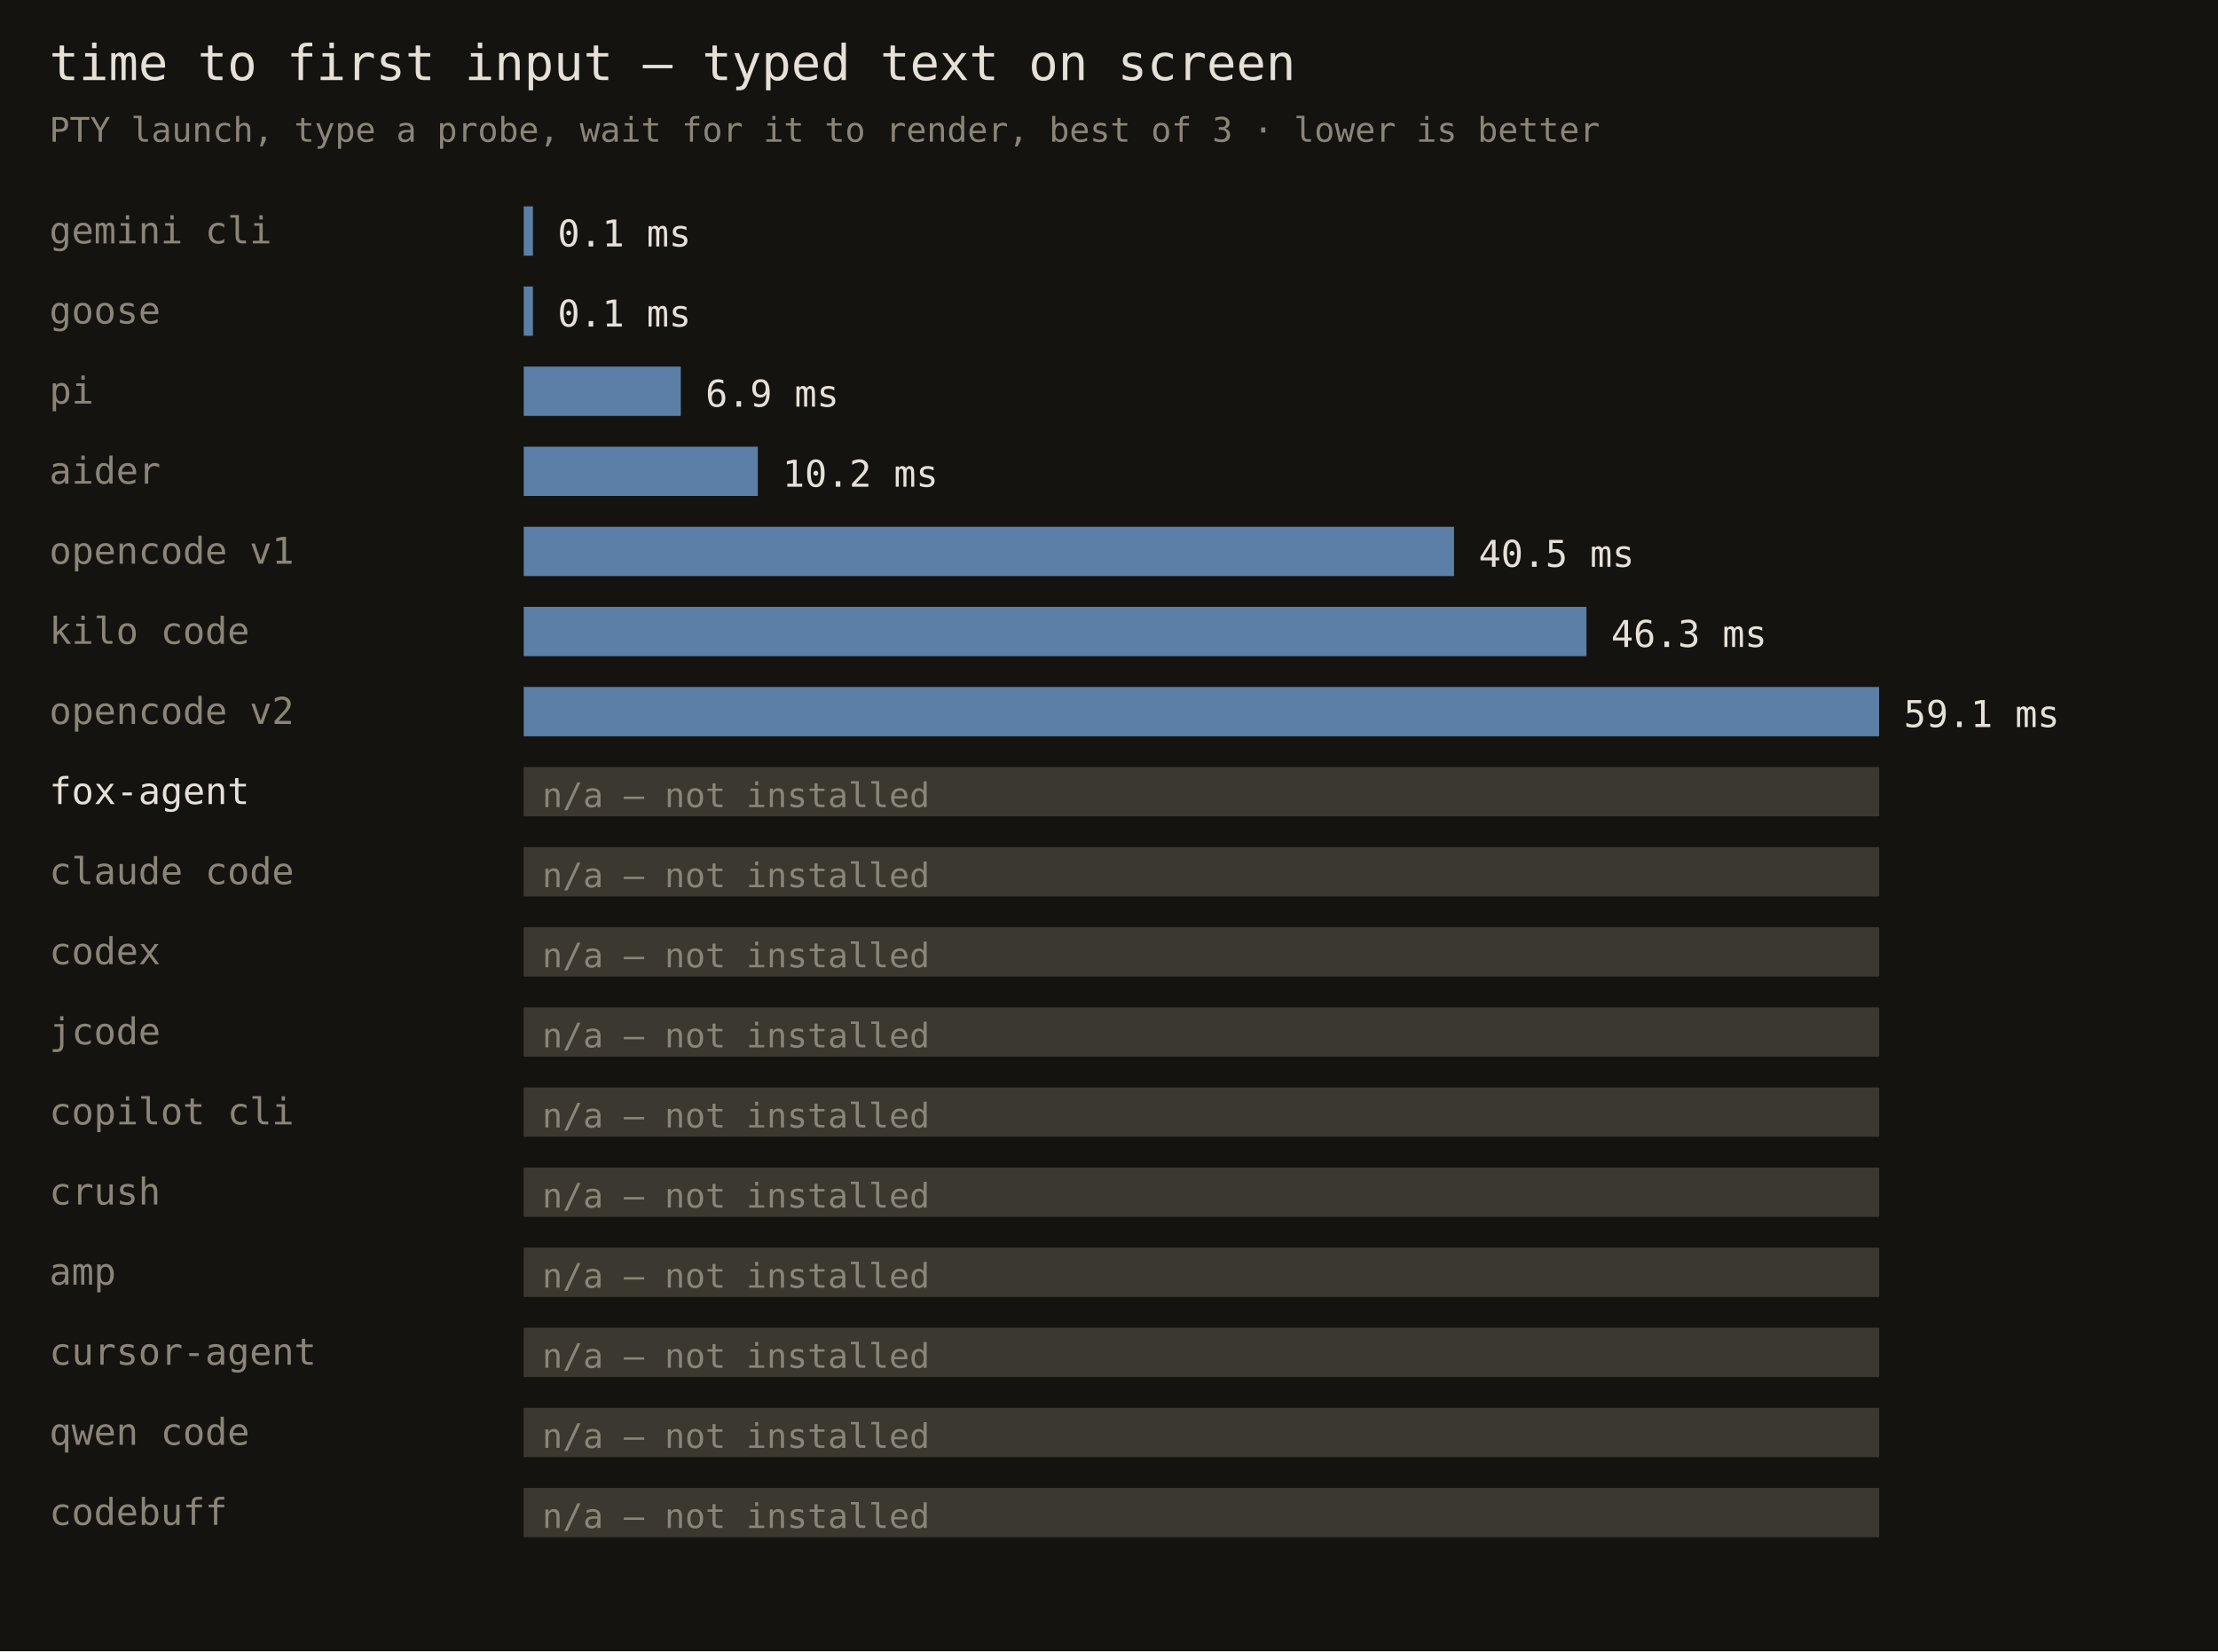
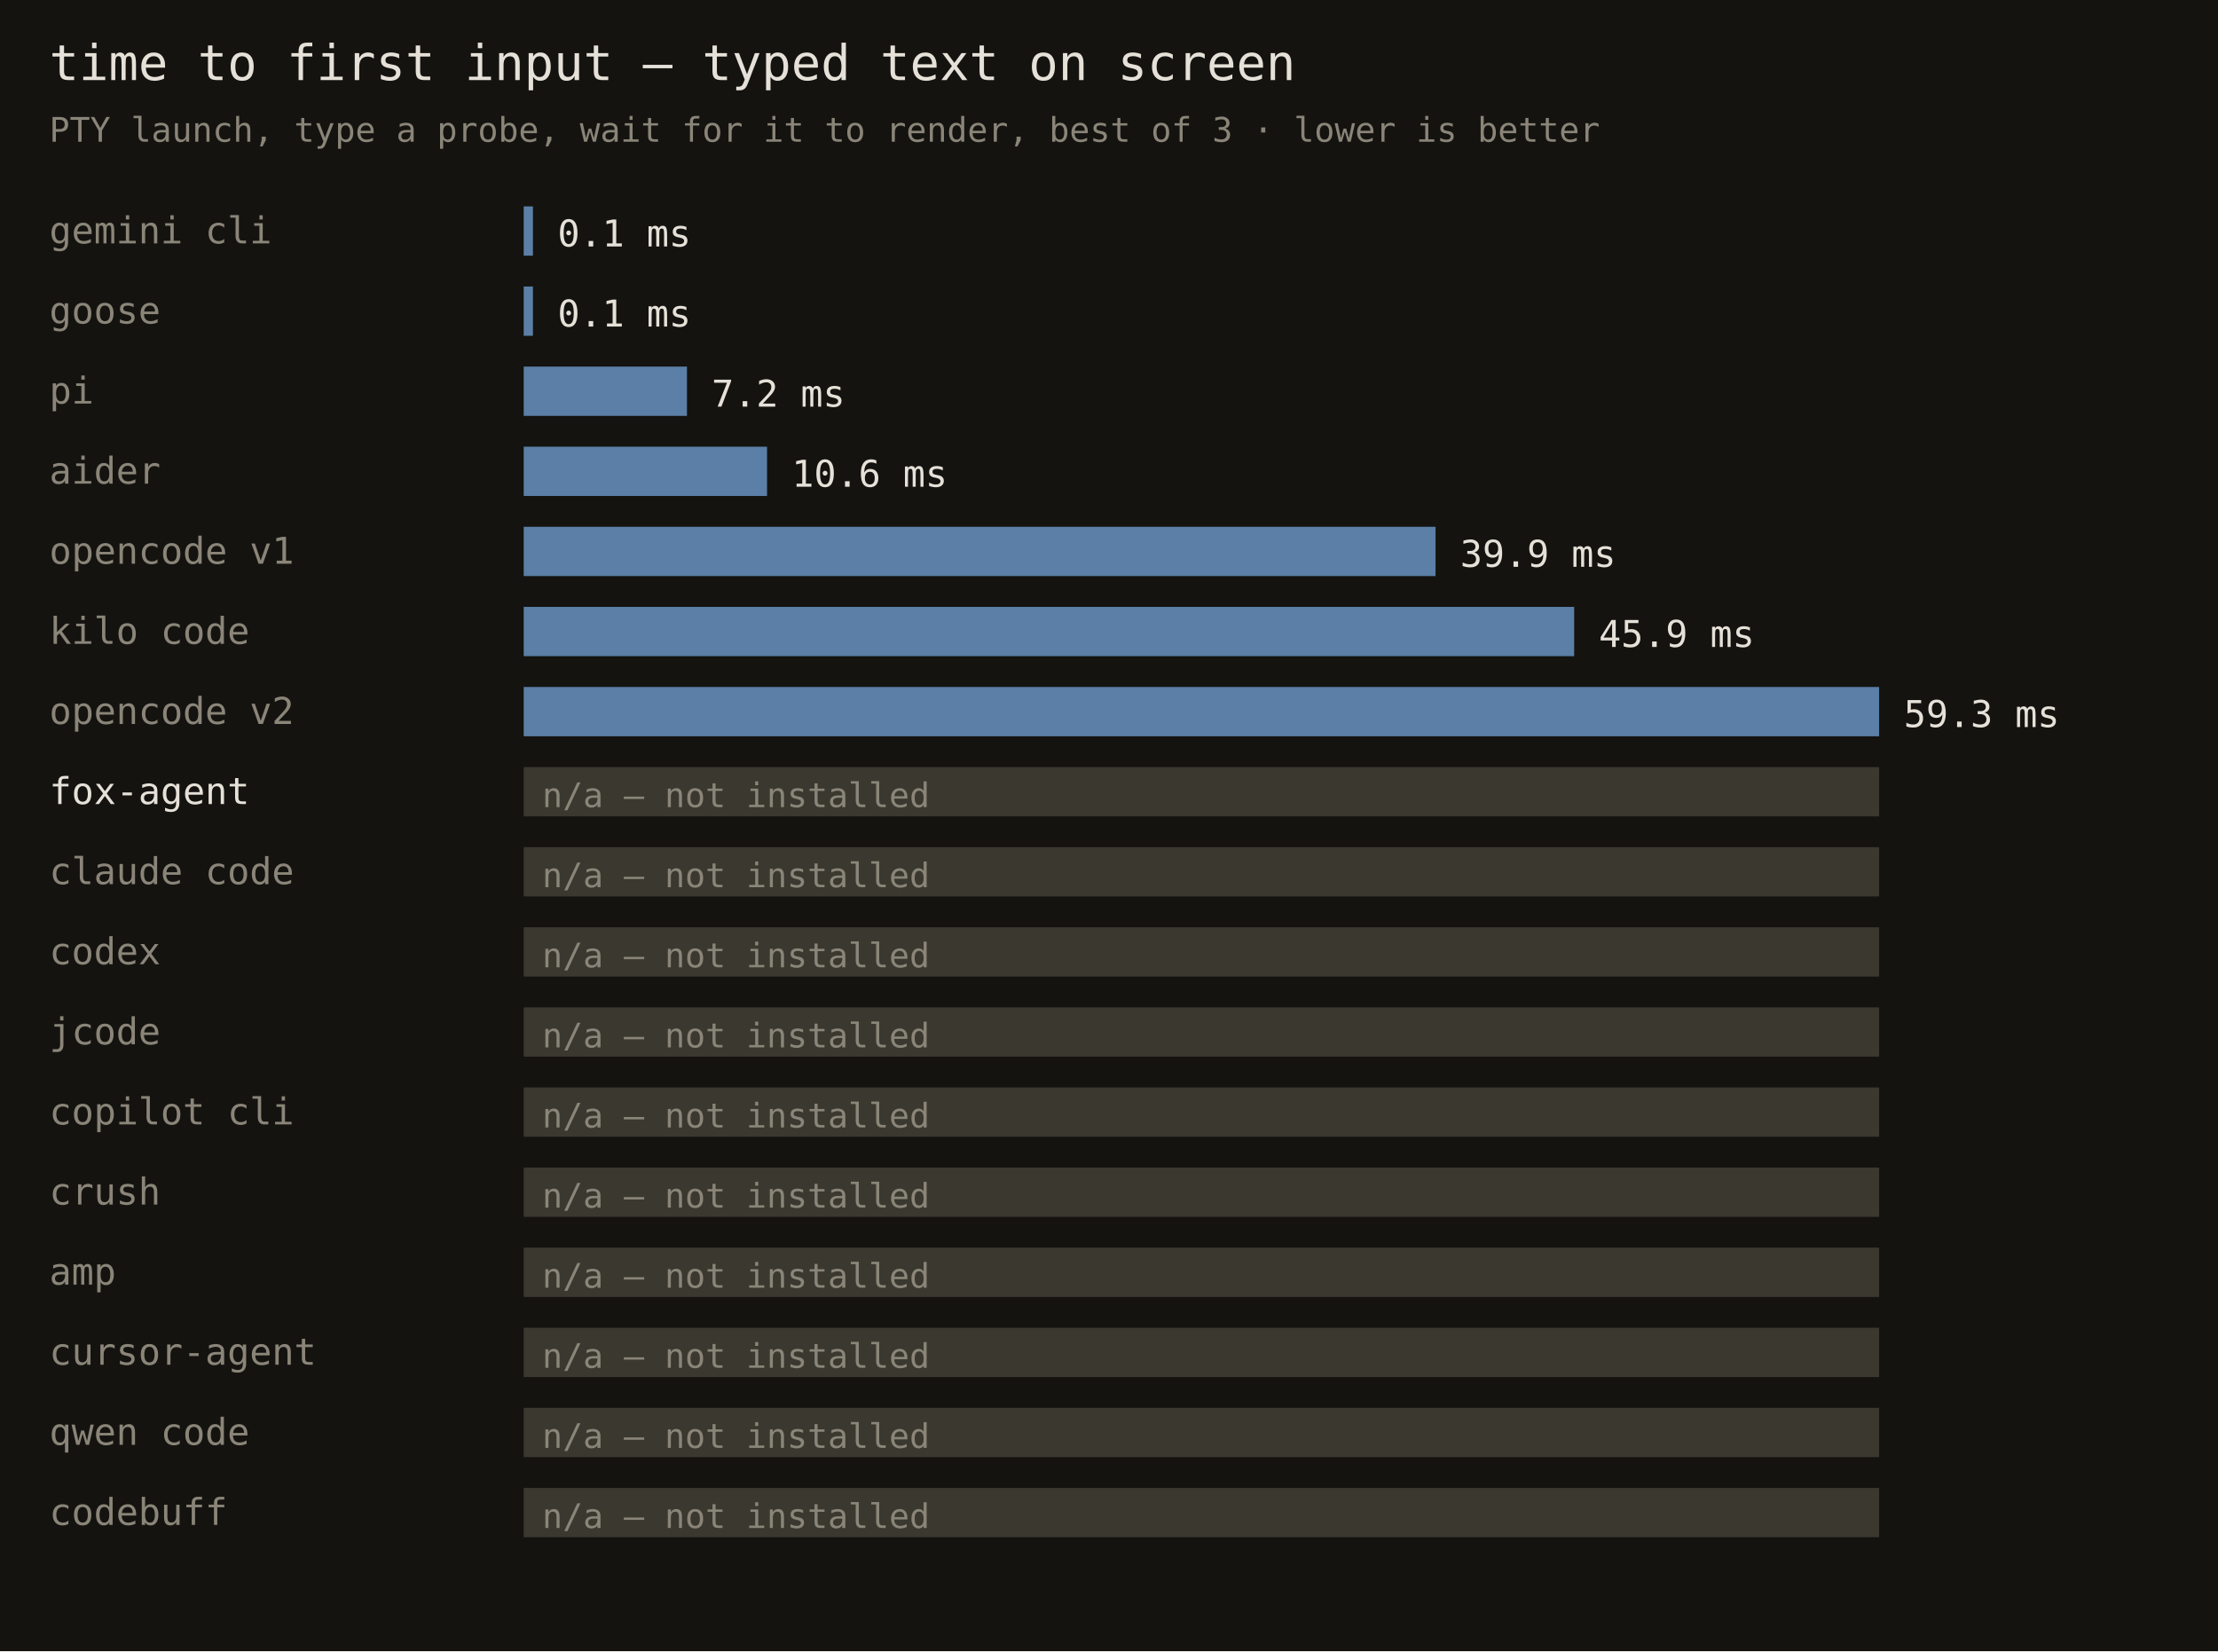
<svg xmlns="http://www.w3.org/2000/svg" width="720" height="536" font-family="monospace">
  <rect width="720" height="536" fill="#141310" />
  <text x="16" y="26" fill="#e6e1d8" font-size="16">time to first input — typed text on screen</text>
  <text x="16" y="46" fill="#8a8578" font-size="11">PTY launch, type a probe, wait for it to render, best of 3 · lower is better</text>
  <text x="16" y="79" fill="#8a8578" font-size="12">gemini cli</text>
  <rect x="170" y="67" width="3" height="16" fill="#5b7fa6" />
  <text x="181" y="80" fill="#e6e1d8" font-size="12">0.1 ms</text>
  <text x="16" y="105" fill="#8a8578" font-size="12">goose</text>
  <rect x="170" y="93" width="3" height="16" fill="#5b7fa6" />
  <text x="181" y="106" fill="#e6e1d8" font-size="12">0.1 ms</text>
  <text x="16" y="131" fill="#8a8578" font-size="12">pi</text>
-   <rect x="170" y="119" width="51" height="16" fill="#5b7fa6" />
-   <text x="229" y="132" fill="#e6e1d8" font-size="12">6.9 ms</text>
+   <rect x="170" y="119" width="53" height="16" fill="#5b7fa6" />
+   <text x="231" y="132" fill="#e6e1d8" font-size="12">7.2 ms</text>
  <text x="16" y="157" fill="#8a8578" font-size="12">aider</text>
-   <rect x="170" y="145" width="76" height="16" fill="#5b7fa6" />
-   <text x="254" y="158" fill="#e6e1d8" font-size="12">10.2 ms</text>
+   <rect x="170" y="145" width="79" height="16" fill="#5b7fa6" />
+   <text x="257" y="158" fill="#e6e1d8" font-size="12">10.6 ms</text>
  <text x="16" y="183" fill="#8a8578" font-size="12">opencode v1</text>
-   <rect x="170" y="171" width="302" height="16" fill="#5b7fa6" />
-   <text x="480" y="184" fill="#e6e1d8" font-size="12">40.5 ms</text>
+   <rect x="170" y="171" width="296" height="16" fill="#5b7fa6" />
+   <text x="474" y="184" fill="#e6e1d8" font-size="12">39.9 ms</text>
  <text x="16" y="209" fill="#8a8578" font-size="12">kilo code</text>
-   <rect x="170" y="197" width="345" height="16" fill="#5b7fa6" />
-   <text x="523" y="210" fill="#e6e1d8" font-size="12">46.3 ms</text>
+   <rect x="170" y="197" width="341" height="16" fill="#5b7fa6" />
+   <text x="519" y="210" fill="#e6e1d8" font-size="12">45.9 ms</text>
  <text x="16" y="235" fill="#8a8578" font-size="12">opencode v2</text>
  <rect x="170" y="223" width="440" height="16" fill="#5b7fa6" />
-   <text x="618" y="236" fill="#e6e1d8" font-size="12">59.1 ms</text>
+   <text x="618" y="236" fill="#e6e1d8" font-size="12">59.3 ms</text>
  <text x="16" y="261" fill="#e6e1d8" font-size="12">fox-agent</text>
  <rect x="170" y="249" width="440" height="16" fill="#3a382f" />
  <text x="176" y="262" fill="#8a8578" font-size="11">n/a — not installed</text>
  <text x="16" y="287" fill="#8a8578" font-size="12">claude code</text>
  <rect x="170" y="275" width="440" height="16" fill="#3a382f" />
  <text x="176" y="288" fill="#8a8578" font-size="11">n/a — not installed</text>
  <text x="16" y="313" fill="#8a8578" font-size="12">codex</text>
  <rect x="170" y="301" width="440" height="16" fill="#3a382f" />
  <text x="176" y="314" fill="#8a8578" font-size="11">n/a — not installed</text>
  <text x="16" y="339" fill="#8a8578" font-size="12">jcode</text>
  <rect x="170" y="327" width="440" height="16" fill="#3a382f" />
  <text x="176" y="340" fill="#8a8578" font-size="11">n/a — not installed</text>
  <text x="16" y="365" fill="#8a8578" font-size="12">copilot cli</text>
  <rect x="170" y="353" width="440" height="16" fill="#3a382f" />
  <text x="176" y="366" fill="#8a8578" font-size="11">n/a — not installed</text>
  <text x="16" y="391" fill="#8a8578" font-size="12">crush</text>
  <rect x="170" y="379" width="440" height="16" fill="#3a382f" />
  <text x="176" y="392" fill="#8a8578" font-size="11">n/a — not installed</text>
  <text x="16" y="417" fill="#8a8578" font-size="12">amp</text>
  <rect x="170" y="405" width="440" height="16" fill="#3a382f" />
  <text x="176" y="418" fill="#8a8578" font-size="11">n/a — not installed</text>
  <text x="16" y="443" fill="#8a8578" font-size="12">cursor-agent</text>
  <rect x="170" y="431" width="440" height="16" fill="#3a382f" />
  <text x="176" y="444" fill="#8a8578" font-size="11">n/a — not installed</text>
  <text x="16" y="469" fill="#8a8578" font-size="12">qwen code</text>
  <rect x="170" y="457" width="440" height="16" fill="#3a382f" />
  <text x="176" y="470" fill="#8a8578" font-size="11">n/a — not installed</text>
  <text x="16" y="495" fill="#8a8578" font-size="12">codebuff</text>
  <rect x="170" y="483" width="440" height="16" fill="#3a382f" />
  <text x="176" y="496" fill="#8a8578" font-size="11">n/a — not installed</text>
</svg>
